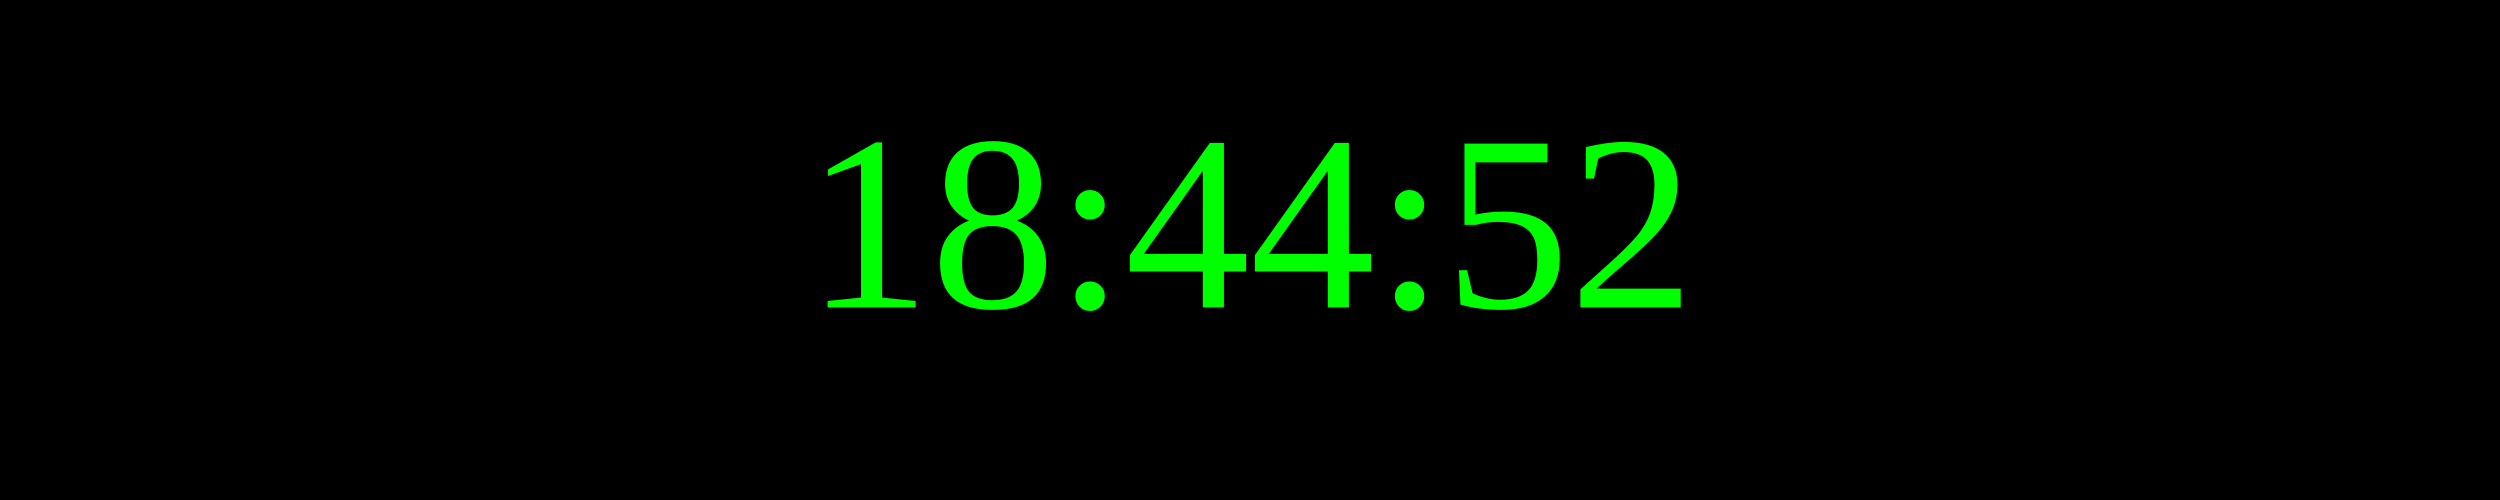
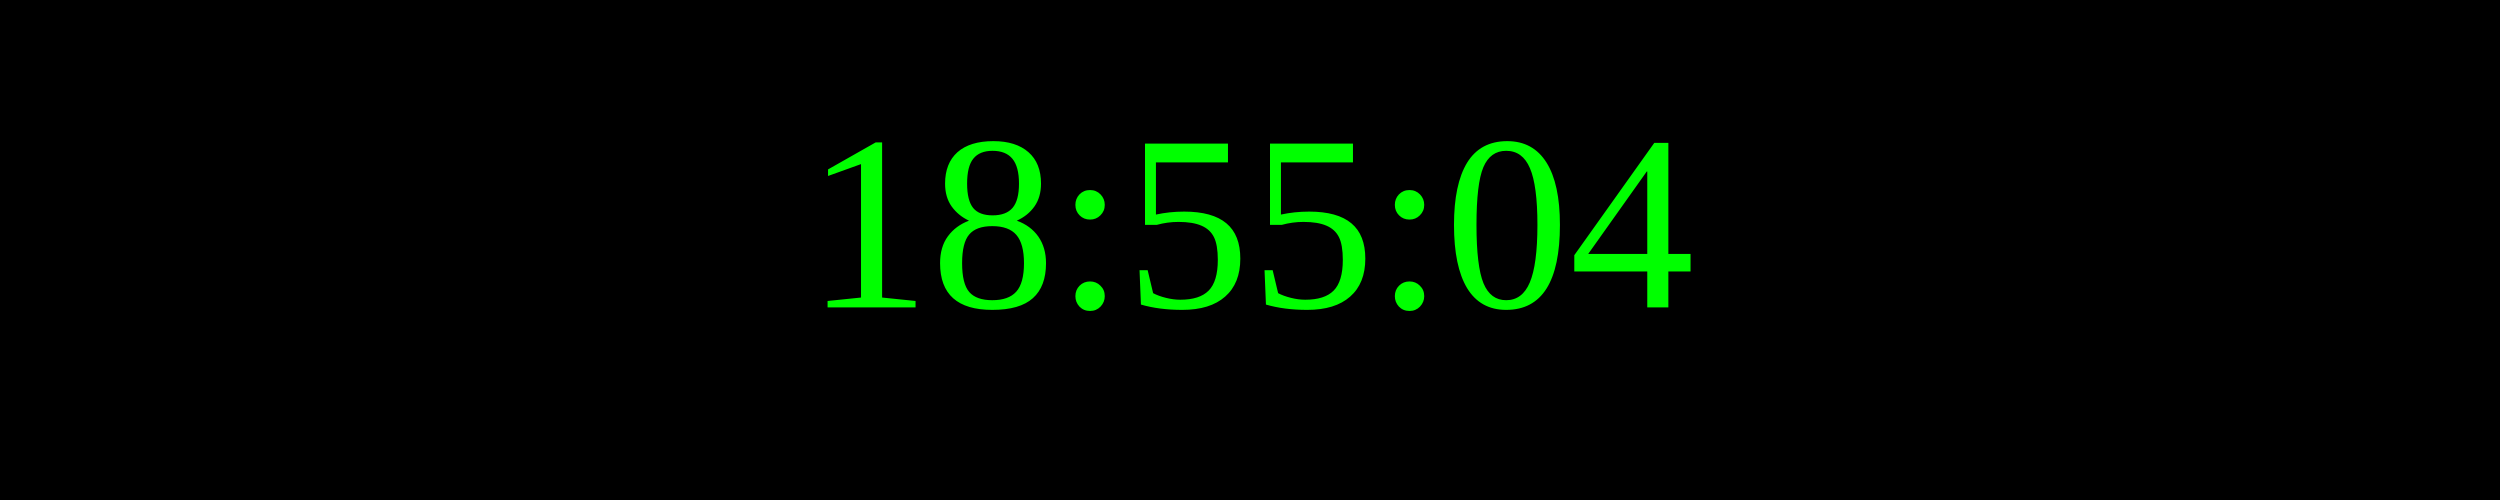
<svg xmlns="http://www.w3.org/2000/svg" width="250" height="50">
  <rect width="100%" height="100%" fill="black" />
  <text x="50%" y="50%" font-size="25" fill="lime" text-anchor="middle" dominant-baseline="middle">
- 18:44:52
+ 18:55:04
</text>
</svg>
